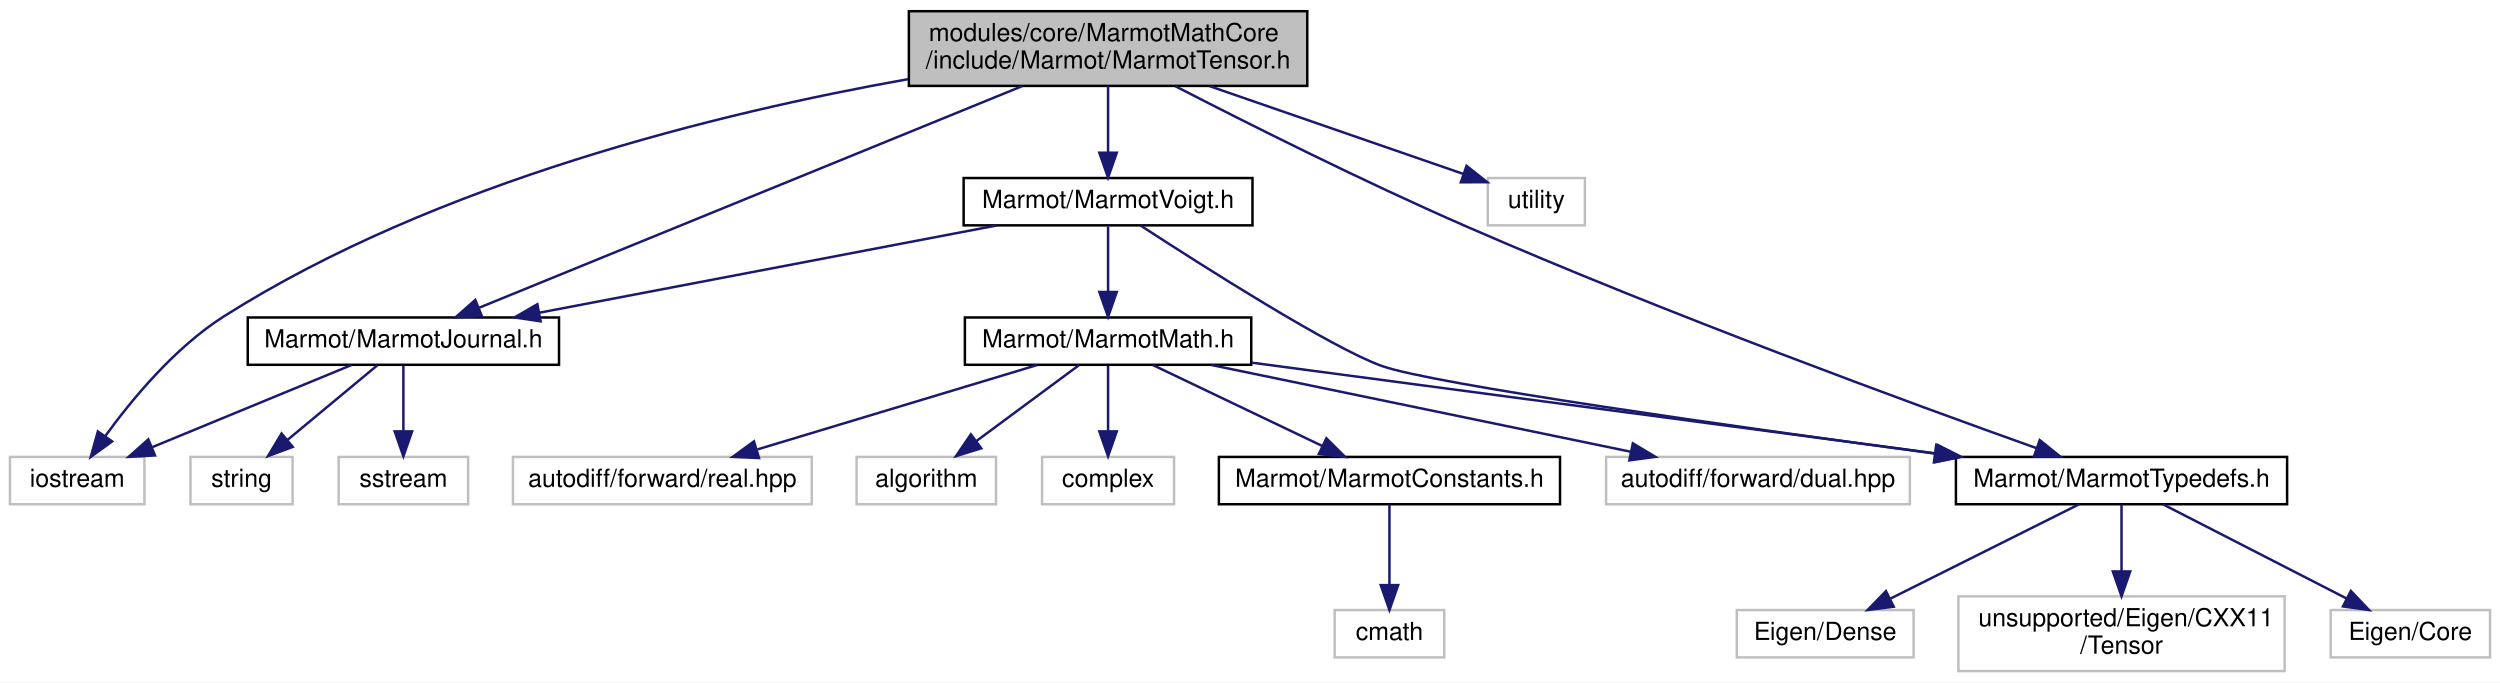
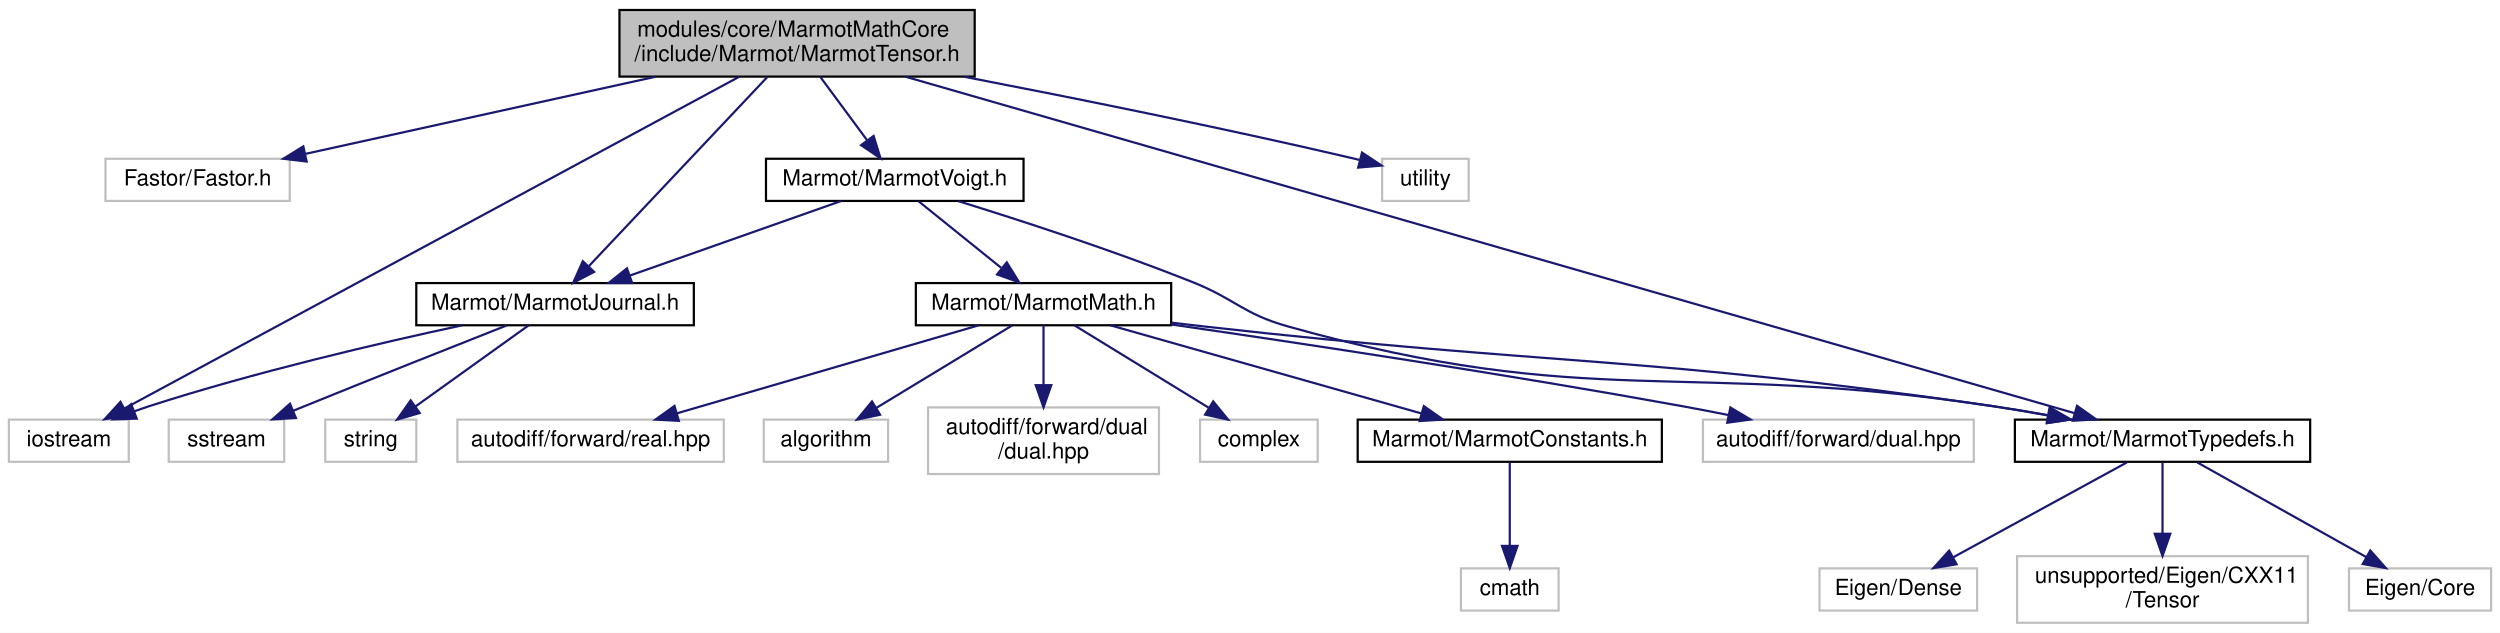
- <svg xmlns="http://www.w3.org/2000/svg" xmlns:xlink="http://www.w3.org/1999/xlink" width="1004pt" height="274pt" viewBox="0.00 0.00 1004.00 274.00">
-   <g id="graph0" class="graph" transform="scale(1 1) rotate(0) translate(4 270)">
-     <polygon fill="white" stroke="transparent" points="-4,4 -4,-270 1000,-270 1000,4 -4,4" />
+ <svg xmlns="http://www.w3.org/2000/svg" xmlns:xlink="http://www.w3.org/1999/xlink" width="1126pt" height="285pt" viewBox="0.00 0.00 1126.00 285.00">
+   <g id="graph0" class="graph" transform="scale(1 1) rotate(0) translate(4 281)">
+     <polygon fill="white" stroke="transparent" points="-4,4 -4,-281 1122,-281 1122,4 -4,4" />
    <g id="node1" class="node">
      <g id="a_node1">
        <a xlink:title=" ">
-           <polygon fill="#bfbfbf" stroke="black" points="361,-235.5 361,-265.5 521,-265.5 521,-235.5 361,-235.5" />
-           <text text-anchor="start" x="369" y="-253.5" font-family="Helvetica,sans-Serif" font-size="10.00">modules/core/MarmotMathCore</text>
-           <text text-anchor="middle" x="441" y="-242.5" font-family="Helvetica,sans-Serif" font-size="10.00">/include/Marmot/MarmotTensor.h</text>
+           <polygon fill="#bfbfbf" stroke="black" points="275,-246.5 275,-276.5 435,-276.5 435,-246.5 275,-246.5" />
+           <text text-anchor="start" x="283" y="-264.5" font-family="Helvetica,sans-Serif" font-size="10.00">modules/core/MarmotMathCore</text>
+           <text text-anchor="middle" x="355" y="-253.5" font-family="Helvetica,sans-Serif" font-size="10.00">/include/Marmot/MarmotTensor.h</text>
        </a>
      </g>
    </g>
    <g id="node2" class="node">
      <g id="a_node2">
-         <a xlink:href="MarmotJournal_8h.html" target="_top" xlink:title=" ">
-           <polygon fill="white" stroke="black" points="95.5,-123.5 95.5,-142.5 220.5,-142.5 220.5,-123.5 95.5,-123.5" />
-           <text text-anchor="middle" x="158" y="-130.5" font-family="Helvetica,sans-Serif" font-size="10.00">Marmot/MarmotJournal.h</text>
+         <a xlink:title=" ">
+           <polygon fill="white" stroke="#bfbfbf" points="43.5,-190.5 43.5,-209.5 126.5,-209.5 126.5,-190.5 43.5,-190.5" />
+           <text text-anchor="middle" x="85" y="-197.5" font-family="Helvetica,sans-Serif" font-size="10.00">Fastor/Fastor.h</text>
        </a>
      </g>
    </g>
    <g id="edge1" class="edge">
-       <path fill="none" stroke="midnightblue" d="M406.58,-235.45C350.81,-212.69 241.6,-168.12 188.47,-146.44" />
-       <polygon fill="midnightblue" stroke="midnightblue" points="189.51,-143.08 178.93,-142.54 186.87,-149.56 189.51,-143.08" />
+       <path fill="none" stroke="midnightblue" d="M291.36,-246.47C243.05,-235.83 177.63,-221.41 133.51,-211.69" />
+       <polygon fill="midnightblue" stroke="midnightblue" points="134.12,-208.24 123.6,-209.51 132.61,-215.08 134.12,-208.24" />
    </g>
    <g id="node3" class="node">
      <g id="a_node3">
-         <a xlink:title=" ">
-           <polygon fill="white" stroke="#bfbfbf" points="0,-67.5 0,-86.5 54,-86.5 54,-67.5 0,-67.5" />
-           <text text-anchor="middle" x="27" y="-74.5" font-family="Helvetica,sans-Serif" font-size="10.00">iostream</text>
-         </a>
-       </g>
-     </g>
-     <g id="edge20" class="edge">
-       <path fill="none" stroke="midnightblue" d="M360.72,-238.22C285.17,-224.78 171.21,-196.97 86,-143 66.17,-130.44 48.84,-109.46 38.19,-94.74" />
-       <polygon fill="midnightblue" stroke="midnightblue" points="41.04,-92.72 32.45,-86.52 35.3,-96.72 41.04,-92.72" />
+         <a xlink:href="MarmotJournal_8h.html" target="_top" xlink:title=" ">
+           <polygon fill="white" stroke="black" points="183.5,-134.5 183.5,-153.5 308.5,-153.5 308.5,-134.5 183.5,-134.5" />
+           <text text-anchor="middle" x="246" y="-141.5" font-family="Helvetica,sans-Serif" font-size="10.00">Marmot/MarmotJournal.h</text>
+         </a>
+       </g>
+     </g>
+     <g id="edge2" class="edge">
+       <path fill="none" stroke="midnightblue" d="M341.63,-246.34C321.28,-224.77 282.63,-183.81 261.22,-161.13" />
+       <polygon fill="midnightblue" stroke="midnightblue" points="263.59,-158.54 254.18,-153.67 258.5,-163.34 263.59,-158.54" />
+     </g>
+     <g id="node4" class="node">
+       <g id="a_node4">
+         <a xlink:title=" ">
+           <polygon fill="white" stroke="#bfbfbf" points="0,-73 0,-92 54,-92 54,-73 0,-73" />
+           <text text-anchor="middle" x="27" y="-80" font-family="Helvetica,sans-Serif" font-size="10.00">iostream</text>
+         </a>
+       </g>
+     </g>
+     <g id="edge22" class="edge">
+       <path fill="none" stroke="midnightblue" d="M328.99,-246.46C267.29,-213.17 112.7,-129.75 52.02,-97" />
+       <polygon fill="midnightblue" stroke="midnightblue" points="53.57,-93.86 43.11,-92.19 50.25,-100.02 53.57,-93.86" />
+     </g>
+     <g id="node7" class="node">
+       <g id="a_node7">
+         <a xlink:href="MarmotTypedefs_8h.html" target="_top" xlink:title=" ">
+           <polygon fill="white" stroke="black" points="903.5,-73 903.5,-92 1036.5,-92 1036.5,-73 903.5,-73" />
+           <text text-anchor="middle" x="970" y="-80" font-family="Helvetica,sans-Serif" font-size="10.00">Marmot/MarmotTypedefs.h</text>
+         </a>
+       </g>
+     </g>
+     <g id="edge6" class="edge">
+       <path fill="none" stroke="midnightblue" d="M403.77,-246.46C521.98,-212.44 822,-126.09 930.27,-94.93" />
+       <polygon fill="midnightblue" stroke="midnightblue" points="931.5,-98.22 940.14,-92.09 929.56,-91.5 931.5,-98.22" />
+     </g>
+     <g id="node11" class="node">
+       <g id="a_node11">
+         <a xlink:href="MarmotVoigt_8h.html" target="_top" xlink:title=" ">
+           <polygon fill="white" stroke="black" points="341,-190.5 341,-209.5 457,-209.5 457,-190.5 341,-190.5" />
+           <text text-anchor="middle" x="399" y="-197.5" font-family="Helvetica,sans-Serif" font-size="10.00">Marmot/MarmotVoigt.h</text>
+         </a>
+       </g>
+     </g>
+     <g id="edge10" class="edge">
+       <path fill="none" stroke="midnightblue" d="M365.43,-246.4C371.76,-237.84 379.87,-226.87 386.53,-217.86" />
+       <polygon fill="midnightblue" stroke="midnightblue" points="389.47,-219.78 392.6,-209.66 383.84,-215.62 389.47,-219.78" />
+     </g>
+     <g id="node20" class="node">
+       <g id="a_node20">
+         <a xlink:title=" ">
+           <polygon fill="white" stroke="#bfbfbf" points="618.5,-190.5 618.5,-209.5 657.5,-209.5 657.5,-190.5 618.5,-190.5" />
+           <text text-anchor="middle" x="638" y="-197.5" font-family="Helvetica,sans-Serif" font-size="10.00">utility</text>
+         </a>
+       </g>
+     </g>
+     <g id="edge23" class="edge">
+       <path fill="none" stroke="midnightblue" d="M430.16,-246.45C479.69,-236.89 545.91,-223.57 604,-210 605.45,-209.66 606.93,-209.31 608.43,-208.94" />
+       <polygon fill="midnightblue" stroke="midnightblue" points="609.45,-212.29 618.27,-206.43 607.72,-205.51 609.45,-212.29" />
+     </g>
+     <g id="edge3" class="edge">
+       <path fill="none" stroke="midnightblue" d="M204.1,-134.47C166.7,-126.44 110.64,-113.37 63,-98 60.86,-97.31 58.67,-96.56 56.48,-95.76" />
+       <polygon fill="midnightblue" stroke="midnightblue" points="57.59,-92.44 47,-92.14 55.09,-98.98 57.59,-92.44" />
+     </g>
+     <g id="node5" class="node">
+       <g id="a_node5">
+         <a xlink:title=" ">
+           <polygon fill="white" stroke="#bfbfbf" points="72,-73 72,-92 124,-92 124,-73 72,-73" />
+           <text text-anchor="middle" x="98" y="-80" font-family="Helvetica,sans-Serif" font-size="10.00">sstream</text>
+         </a>
+       </g>
+     </g>
+     <g id="edge4" class="edge">
+       <path fill="none" stroke="midnightblue" d="M224.3,-134.46C201.53,-125.48 164.69,-110.87 133,-98 131.41,-97.35 129.78,-96.69 128.13,-96.01" />
+       <polygon fill="midnightblue" stroke="midnightblue" points="129.29,-92.71 118.71,-92.13 126.62,-99.18 129.29,-92.71" />
    </g>
    <g id="node6" class="node">
      <g id="a_node6">
-         <a xlink:href="MarmotTypedefs_8h.html" target="_top" xlink:title=" ">
-           <polygon fill="white" stroke="black" points="781.5,-67.5 781.5,-86.5 914.5,-86.5 914.5,-67.5 781.5,-67.5" />
-           <text text-anchor="middle" x="848" y="-74.5" font-family="Helvetica,sans-Serif" font-size="10.00">Marmot/MarmotTypedefs.h</text>
+         <a xlink:title=" ">
+           <polygon fill="white" stroke="#bfbfbf" points="142.5,-73 142.5,-92 183.5,-92 183.5,-73 142.5,-73" />
+           <text text-anchor="middle" x="163" y="-80" font-family="Helvetica,sans-Serif" font-size="10.00">string</text>
        </a>
      </g>
    </g>
    <g id="edge5" class="edge">
-       <path fill="none" stroke="midnightblue" d="M468,-235.39C496.69,-220.61 543.53,-197.07 585,-179 665.92,-143.74 763.45,-108 813.96,-89.98" />
-       <polygon fill="midnightblue" stroke="midnightblue" points="815.17,-93.26 823.41,-86.62 812.82,-86.67 815.17,-93.26" />
+       <path fill="none" stroke="midnightblue" d="M234.11,-134.48C220.8,-124.93 199,-109.31 183.04,-97.87" />
+       <polygon fill="midnightblue" stroke="midnightblue" points="185.04,-94.99 174.87,-92.01 180.96,-100.68 185.04,-94.99" />
+     </g>
+     <g id="node8" class="node">
+       <g id="a_node8">
+         <a xlink:title=" ">
+           <polygon fill="white" stroke="#bfbfbf" points="1054,-6 1054,-25 1118,-25 1118,-6 1054,-6" />
+           <text text-anchor="middle" x="1086" y="-13" font-family="Helvetica,sans-Serif" font-size="10.00">Eigen/Core</text>
+         </a>
+       </g>
+     </g>
+     <g id="edge7" class="edge">
+       <path fill="none" stroke="midnightblue" d="M985.64,-72.73C1005.21,-61.77 1038.92,-42.88 1061.82,-30.05" />
+       <polygon fill="midnightblue" stroke="midnightblue" points="1063.59,-33.07 1070.6,-25.13 1060.17,-26.96 1063.59,-33.07" />
+     </g>
+     <g id="node9" class="node">
+       <g id="a_node9">
+         <a xlink:title=" ">
+           <polygon fill="white" stroke="#bfbfbf" points="815.5,-6 815.5,-25 886.5,-25 886.5,-6 815.5,-6" />
+           <text text-anchor="middle" x="851" y="-13" font-family="Helvetica,sans-Serif" font-size="10.00">Eigen/Dense</text>
+         </a>
+       </g>
+     </g>
+     <g id="edge8" class="edge">
+       <path fill="none" stroke="midnightblue" d="M953.95,-72.73C933.88,-61.77 899.3,-42.88 875.81,-30.05" />
+       <polygon fill="midnightblue" stroke="midnightblue" points="877.25,-26.85 866.79,-25.13 873.89,-32.99 877.25,-26.85" />
    </g>
    <g id="node10" class="node">
      <g id="a_node10">
-         <a xlink:href="MarmotVoigt_8h.html" target="_top" xlink:title=" ">
-           <polygon fill="white" stroke="black" points="383,-179.5 383,-198.5 499,-198.5 499,-179.5 383,-179.5" />
-           <text text-anchor="middle" x="441" y="-186.5" font-family="Helvetica,sans-Serif" font-size="10.00">Marmot/MarmotVoigt.h</text>
+         <a xlink:title=" ">
+           <polygon fill="white" stroke="#bfbfbf" points="904.5,-0.5 904.5,-30.5 1035.5,-30.5 1035.5,-0.5 904.5,-0.5" />
+           <text text-anchor="start" x="912.5" y="-18.5" font-family="Helvetica,sans-Serif" font-size="10.00">unsupported/Eigen/CXX11</text>
+           <text text-anchor="middle" x="970" y="-7.5" font-family="Helvetica,sans-Serif" font-size="10.00">/Tensor</text>
        </a>
      </g>
    </g>
    <g id="edge9" class="edge">
-       <path fill="none" stroke="midnightblue" d="M441,-235.4C441,-227.47 441,-217.46 441,-208.86" />
-       <polygon fill="midnightblue" stroke="midnightblue" points="444.5,-208.66 441,-198.66 437.5,-208.66 444.5,-208.66" />
+       <path fill="none" stroke="midnightblue" d="M970,-72.73C970,-64.54 970,-51.92 970,-40.71" />
+       <polygon fill="midnightblue" stroke="midnightblue" points="973.5,-40.59 970,-30.59 966.5,-40.59 973.5,-40.59" />
+     </g>
+     <g id="edge11" class="edge">
+       <path fill="none" stroke="midnightblue" d="M374.76,-190.44C349.13,-181.4 308.51,-167.06 279.76,-156.92" />
+       <polygon fill="midnightblue" stroke="midnightblue" points="280.72,-153.54 270.13,-153.52 278.39,-160.15 280.72,-153.54" />
+     </g>
+     <g id="edge21" class="edge">
+       <path fill="none" stroke="midnightblue" d="M427.56,-190.42C454.92,-181.97 497.21,-168.28 533,-154 552.58,-146.19 555.71,-139.7 576,-134 712.93,-95.51 753.37,-119.34 894,-98 901.84,-96.81 910.11,-95.4 918.2,-93.93" />
+       <polygon fill="midnightblue" stroke="midnightblue" points="919.1,-97.32 928.29,-92.05 917.81,-90.44 919.1,-97.32" />
+     </g>
+     <g id="node12" class="node">
+       <g id="a_node12">
+         <a xlink:href="MarmotMath_8h.html" target="_top" xlink:title=" ">
+           <polygon fill="white" stroke="black" points="408.5,-134.5 408.5,-153.5 523.5,-153.5 523.5,-134.5 408.5,-134.5" />
+           <text text-anchor="middle" x="466" y="-141.5" font-family="Helvetica,sans-Serif" font-size="10.00">Marmot/MarmotMath.h</text>
+         </a>
+       </g>
+     </g>
+     <g id="edge12" class="edge">
+       <path fill="none" stroke="midnightblue" d="M409.76,-190.32C419.77,-182.26 434.89,-170.08 446.93,-160.37" />
+       <polygon fill="midnightblue" stroke="midnightblue" points="449.45,-162.83 455.04,-153.83 445.06,-157.38 449.45,-162.83" />
+     </g>
+     <g id="edge15" class="edge">
+       <path fill="none" stroke="midnightblue" d="M523.75,-135.66C528.57,-135.08 533.37,-134.52 538,-134 696.02,-116.14 736.63,-120.92 894,-98 902.03,-96.83 910.51,-95.4 918.77,-93.91" />
+       <polygon fill="midnightblue" stroke="midnightblue" points="919.5,-97.33 928.7,-92.06 918.22,-90.45 919.5,-97.33" />
+     </g>
+     <g id="node13" class="node">
+       <g id="a_node13">
+         <a xlink:href="MarmotConstants_8h.html" target="_top" xlink:title=" ">
+           <polygon fill="white" stroke="black" points="607.5,-73 607.5,-92 744.5,-92 744.5,-73 607.5,-73" />
+           <text text-anchor="middle" x="676" y="-80" font-family="Helvetica,sans-Serif" font-size="10.00">Marmot/MarmotConstants.h</text>
+         </a>
+       </g>
+     </g>
+     <g id="edge13" class="edge">
+       <path fill="none" stroke="midnightblue" d="M496.09,-134.48C532.89,-124.05 595.31,-106.36 636.09,-94.81" />
+       <polygon fill="midnightblue" stroke="midnightblue" points="637.3,-98.1 645.97,-92.01 635.39,-91.37 637.3,-98.1" />
+     </g>
+     <g id="node15" class="node">
+       <g id="a_node15">
+         <a xlink:title=" ">
+           <polygon fill="white" stroke="#bfbfbf" points="763,-73 763,-92 885,-92 885,-73 763,-73" />
+           <text text-anchor="middle" x="824" y="-80" font-family="Helvetica,sans-Serif" font-size="10.00">autodiff/forward/dual.hpp</text>
+         </a>
+       </g>
+     </g>
+     <g id="edge16" class="edge">
+       <path fill="none" stroke="midnightblue" d="M523.52,-134.86C581.75,-126.43 674.33,-112.47 754,-98 760.65,-96.79 767.63,-95.44 774.51,-94.07" />
+       <polygon fill="midnightblue" stroke="midnightblue" points="775.35,-97.47 784.46,-92.05 773.96,-90.61 775.35,-97.47" />
+     </g>
+     <g id="node16" class="node">
+       <g id="a_node16">
+         <a xlink:title=" ">
+           <polygon fill="white" stroke="#bfbfbf" points="202,-73 202,-92 322,-92 322,-73 202,-73" />
+           <text text-anchor="middle" x="262" y="-80" font-family="Helvetica,sans-Serif" font-size="10.00">autodiff/forward/real.hpp</text>
+         </a>
+       </g>
+     </g>
+     <g id="edge17" class="edge">
+       <path fill="none" stroke="midnightblue" d="M436.77,-134.48C401.1,-124.07 340.64,-106.44 301.02,-94.88" />
+       <polygon fill="midnightblue" stroke="midnightblue" points="301.75,-91.45 291.17,-92.01 299.79,-98.17 301.75,-91.45" />
+     </g>
+     <g id="node17" class="node">
+       <g id="a_node17">
+         <a xlink:title=" ">
+           <polygon fill="white" stroke="#bfbfbf" points="340,-73 340,-92 396,-92 396,-73 340,-73" />
+           <text text-anchor="middle" x="368" y="-80" font-family="Helvetica,sans-Serif" font-size="10.00">algorithm</text>
+         </a>
+       </g>
+     </g>
+     <g id="edge18" class="edge">
+       <path fill="none" stroke="midnightblue" d="M451.96,-134.48C435.95,-124.75 409.55,-108.73 390.63,-97.24" />
+       <polygon fill="midnightblue" stroke="midnightblue" points="392.38,-94.21 382.01,-92.01 388.75,-100.19 392.38,-94.21" />
    </g>
    <g id="node18" class="node">
      <g id="a_node18">
        <a xlink:title=" ">
-           <polygon fill="white" stroke="#bfbfbf" points="593.5,-179.5 593.5,-198.5 632.5,-198.5 632.5,-179.5 593.5,-179.5" />
-           <text text-anchor="middle" x="613" y="-186.5" font-family="Helvetica,sans-Serif" font-size="10.00">utility</text>
-         </a>
-       </g>
-     </g>
-     <g id="edge21" class="edge">
-       <path fill="none" stroke="midnightblue" d="M481.76,-235.4C513.08,-224.56 555.59,-209.86 583.64,-200.16" />
-       <polygon fill="midnightblue" stroke="midnightblue" points="584.96,-203.4 593.27,-196.83 582.67,-196.79 584.96,-203.4" />
-     </g>
-     <g id="edge2" class="edge">
-       <path fill="none" stroke="midnightblue" d="M137.24,-123.44C115.68,-114.56 81.74,-100.56 57.21,-90.45" />
-       <polygon fill="midnightblue" stroke="midnightblue" points="58.24,-87.09 47.66,-86.52 55.57,-93.56 58.24,-87.09" />
-     </g>
-     <g id="node4" class="node">
-       <g id="a_node4">
-         <a xlink:title=" ">
-           <polygon fill="white" stroke="#bfbfbf" points="132,-67.5 132,-86.5 184,-86.5 184,-67.5 132,-67.5" />
-           <text text-anchor="middle" x="158" y="-74.5" font-family="Helvetica,sans-Serif" font-size="10.00">sstream</text>
-         </a>
-       </g>
-     </g>
-     <g id="edge3" class="edge">
-       <path fill="none" stroke="midnightblue" d="M158,-123.08C158,-116.01 158,-105.86 158,-96.99" />
-       <polygon fill="midnightblue" stroke="midnightblue" points="161.5,-96.75 158,-86.75 154.5,-96.75 161.5,-96.75" />
-     </g>
-     <g id="node5" class="node">
-       <g id="a_node5">
-         <a xlink:title=" ">
-           <polygon fill="white" stroke="#bfbfbf" points="72.5,-67.5 72.5,-86.5 113.5,-86.5 113.5,-67.5 72.5,-67.5" />
-           <text text-anchor="middle" x="93" y="-74.5" font-family="Helvetica,sans-Serif" font-size="10.00">string</text>
-         </a>
-       </g>
-     </g>
-     <g id="edge4" class="edge">
-       <path fill="none" stroke="midnightblue" d="M147.56,-123.32C137.85,-115.26 123.18,-103.08 111.5,-93.37" />
-       <polygon fill="midnightblue" stroke="midnightblue" points="113.56,-90.53 103.63,-86.83 109.09,-95.92 113.56,-90.53" />
-     </g>
-     <g id="node7" class="node">
-       <g id="a_node7">
-         <a xlink:title=" ">
-           <polygon fill="white" stroke="#bfbfbf" points="932,-6 932,-25 996,-25 996,-6 932,-6" />
-           <text text-anchor="middle" x="964" y="-13" font-family="Helvetica,sans-Serif" font-size="10.00">Eigen/Core</text>
-         </a>
-       </g>
-     </g>
-     <g id="edge6" class="edge">
-       <path fill="none" stroke="midnightblue" d="M864.62,-67.48C883.92,-57.58 915.96,-41.14 938.43,-29.62" />
-       <polygon fill="midnightblue" stroke="midnightblue" points="940.11,-32.69 947.41,-25.01 936.92,-26.46 940.11,-32.69" />
-     </g>
-     <g id="node8" class="node">
-       <g id="a_node8">
-         <a xlink:title=" ">
-           <polygon fill="white" stroke="#bfbfbf" points="693.5,-6 693.5,-25 764.5,-25 764.5,-6 693.5,-6" />
-           <text text-anchor="middle" x="729" y="-13" font-family="Helvetica,sans-Serif" font-size="10.00">Eigen/Dense</text>
-         </a>
-       </g>
-     </g>
-     <g id="edge7" class="edge">
-       <path fill="none" stroke="midnightblue" d="M830.95,-67.48C811.16,-57.58 778.28,-41.14 755.23,-29.62" />
-       <polygon fill="midnightblue" stroke="midnightblue" points="756.53,-26.35 746.02,-25.01 753.4,-32.61 756.53,-26.35" />
-     </g>
-     <g id="node9" class="node">
-       <g id="a_node9">
-         <a xlink:title=" ">
-           <polygon fill="white" stroke="#bfbfbf" points="782.5,-0.5 782.5,-30.5 913.5,-30.5 913.5,-0.5 782.5,-0.5" />
-           <text text-anchor="start" x="790.5" y="-18.5" font-family="Helvetica,sans-Serif" font-size="10.00">unsupported/Eigen/CXX11</text>
-           <text text-anchor="middle" x="848" y="-7.5" font-family="Helvetica,sans-Serif" font-size="10.00">/Tensor</text>
-         </a>
-       </g>
-     </g>
-     <g id="edge8" class="edge">
-       <path fill="none" stroke="midnightblue" d="M848,-67.48C848,-60.47 848,-50.19 848,-40.7" />
-       <polygon fill="midnightblue" stroke="midnightblue" points="851.5,-40.52 848,-30.52 844.5,-40.52 851.5,-40.52" />
-     </g>
-     <g id="edge10" class="edge">
-       <path fill="none" stroke="midnightblue" d="M396.16,-179.44C346.38,-169.94 266.02,-154.61 212.61,-144.42" />
-       <polygon fill="midnightblue" stroke="midnightblue" points="213.11,-140.95 202.63,-142.52 211.8,-147.83 213.11,-140.95" />
+           <polygon fill="white" stroke="#bfbfbf" points="414,-67.5 414,-97.5 518,-97.5 518,-67.5 414,-67.5" />
+           <text text-anchor="start" x="422" y="-85.5" font-family="Helvetica,sans-Serif" font-size="10.00">autodiff/forward/dual</text>
+           <text text-anchor="middle" x="466" y="-74.5" font-family="Helvetica,sans-Serif" font-size="10.00">/dual.hpp</text>
+         </a>
+       </g>
    </g>
    <g id="edge19" class="edge">
-       <path fill="none" stroke="midnightblue" d="M454.04,-179.43C478.55,-163.48 530.83,-130.18 551,-123 571.52,-115.69 691.8,-98.75 772.86,-87.87" />
-       <polygon fill="midnightblue" stroke="midnightblue" points="773.58,-91.3 783.03,-86.5 772.65,-84.36 773.58,-91.3" />
-     </g>
-     <g id="node11" class="node">
-       <g id="a_node11">
-         <a xlink:href="MarmotMath_8h.html" target="_top" xlink:title=" ">
-           <polygon fill="white" stroke="black" points="383.5,-123.5 383.5,-142.5 498.5,-142.5 498.5,-123.5 383.5,-123.5" />
-           <text text-anchor="middle" x="441" y="-130.5" font-family="Helvetica,sans-Serif" font-size="10.00">Marmot/MarmotMath.h</text>
-         </a>
-       </g>
-     </g>
-     <g id="edge11" class="edge">
-       <path fill="none" stroke="midnightblue" d="M441,-179.08C441,-172.01 441,-161.86 441,-152.99" />
-       <polygon fill="midnightblue" stroke="midnightblue" points="444.5,-152.75 441,-142.75 437.5,-152.75 444.5,-152.75" />
-     </g>
-     <g id="edge14" class="edge">
-       <path fill="none" stroke="midnightblue" d="M498.88,-124.32C570.92,-114.76 694.09,-98.42 773.22,-87.92" />
-       <polygon fill="midnightblue" stroke="midnightblue" points="774.15,-91.33 783.6,-86.54 773.23,-84.39 774.15,-91.33" />
-     </g>
-     <g id="node12" class="node">
-       <g id="a_node12">
-         <a xlink:href="MarmotConstants_8h.html" target="_top" xlink:title=" ">
-           <polygon fill="white" stroke="black" points="485.5,-67.5 485.5,-86.5 622.5,-86.5 622.5,-67.5 485.5,-67.5" />
-           <text text-anchor="middle" x="554" y="-74.5" font-family="Helvetica,sans-Serif" font-size="10.00">Marmot/MarmotConstants.h</text>
-         </a>
-       </g>
-     </g>
-     <g id="edge12" class="edge">
-       <path fill="none" stroke="midnightblue" d="M458.91,-123.44C477.25,-114.68 506.01,-100.94 527.09,-90.86" />
-       <polygon fill="midnightblue" stroke="midnightblue" points="528.67,-93.99 536.18,-86.52 525.65,-87.67 528.67,-93.99" />
+       <path fill="none" stroke="midnightblue" d="M466,-134.48C466,-127.47 466,-117.19 466,-107.7" />
+       <polygon fill="midnightblue" stroke="midnightblue" points="469.5,-107.52 466,-97.52 462.5,-107.52 469.5,-107.52" />
+     </g>
+     <g id="node19" class="node">
+       <g id="a_node19">
+         <a xlink:title=" ">
+           <polygon fill="white" stroke="#bfbfbf" points="536.5,-73 536.5,-92 589.5,-92 589.5,-73 536.5,-73" />
+           <text text-anchor="middle" x="563" y="-80" font-family="Helvetica,sans-Serif" font-size="10.00">complex</text>
+         </a>
+       </g>
+     </g>
+     <g id="edge20" class="edge">
+       <path fill="none" stroke="midnightblue" d="M479.9,-134.48C495.67,-124.8 521.64,-108.87 540.35,-97.39" />
+       <polygon fill="midnightblue" stroke="midnightblue" points="542.43,-100.22 549.13,-92.01 538.77,-94.25 542.43,-100.22" />
    </g>
    <g id="node14" class="node">
      <g id="a_node14">
        <a xlink:title=" ">
-           <polygon fill="white" stroke="#bfbfbf" points="641,-67.5 641,-86.5 763,-86.5 763,-67.5 641,-67.5" />
-           <text text-anchor="middle" x="702" y="-74.5" font-family="Helvetica,sans-Serif" font-size="10.00">autodiff/forward/dual.hpp</text>
-         </a>
-       </g>
-     </g>
-     <g id="edge15" class="edge">
-       <path fill="none" stroke="midnightblue" d="M482.36,-123.44C528.08,-113.98 601.76,-98.74 651.02,-88.55" />
-       <polygon fill="midnightblue" stroke="midnightblue" points="651.75,-91.97 660.84,-86.52 650.34,-85.12 651.75,-91.97" />
-     </g>
-     <g id="node15" class="node">
-       <g id="a_node15">
-         <a xlink:title=" ">
-           <polygon fill="white" stroke="#bfbfbf" points="202,-67.5 202,-86.5 322,-86.5 322,-67.5 202,-67.5" />
-           <text text-anchor="middle" x="262" y="-74.5" font-family="Helvetica,sans-Serif" font-size="10.00">autodiff/forward/real.hpp</text>
-         </a>
-       </g>
-     </g>
-     <g id="edge16" class="edge">
-       <path fill="none" stroke="midnightblue" d="M412.64,-123.44C382.26,-114.28 333.89,-99.69 300.18,-89.52" />
-       <polygon fill="midnightblue" stroke="midnightblue" points="300.82,-86.05 290.23,-86.52 298.79,-92.76 300.82,-86.05" />
-     </g>
-     <g id="node16" class="node">
-       <g id="a_node16">
-         <a xlink:title=" ">
-           <polygon fill="white" stroke="#bfbfbf" points="340,-67.5 340,-86.5 396,-86.5 396,-67.5 340,-67.5" />
-           <text text-anchor="middle" x="368" y="-74.5" font-family="Helvetica,sans-Serif" font-size="10.00">algorithm</text>
-         </a>
-       </g>
-     </g>
-     <g id="edge17" class="edge">
-       <path fill="none" stroke="midnightblue" d="M429.27,-123.32C418.16,-115.11 401.26,-102.6 388.02,-92.81" />
-       <polygon fill="midnightblue" stroke="midnightblue" points="390.06,-89.97 379.94,-86.83 385.9,-95.59 390.06,-89.97" />
-     </g>
-     <g id="node17" class="node">
-       <g id="a_node17">
-         <a xlink:title=" ">
-           <polygon fill="white" stroke="#bfbfbf" points="414.5,-67.5 414.5,-86.5 467.5,-86.5 467.5,-67.5 414.5,-67.5" />
-           <text text-anchor="middle" x="441" y="-74.5" font-family="Helvetica,sans-Serif" font-size="10.00">complex</text>
-         </a>
-       </g>
-     </g>
-     <g id="edge18" class="edge">
-       <path fill="none" stroke="midnightblue" d="M441,-123.08C441,-116.01 441,-105.86 441,-96.99" />
-       <polygon fill="midnightblue" stroke="midnightblue" points="444.5,-96.75 441,-86.75 437.5,-96.75 444.5,-96.75" />
-     </g>
-     <g id="node13" class="node">
-       <g id="a_node13">
-         <a xlink:title=" ">
-           <polygon fill="white" stroke="#bfbfbf" points="532,-6 532,-25 576,-25 576,-6 532,-6" />
-           <text text-anchor="middle" x="554" y="-13" font-family="Helvetica,sans-Serif" font-size="10.00">cmath</text>
-         </a>
-       </g>
-     </g>
-     <g id="edge13" class="edge">
-       <path fill="none" stroke="midnightblue" d="M554,-67.48C554,-59.08 554,-45.98 554,-35.16" />
-       <polygon fill="midnightblue" stroke="midnightblue" points="557.5,-35.01 554,-25.01 550.5,-35.01 557.5,-35.01" />
+           <polygon fill="white" stroke="#bfbfbf" points="654,-6 654,-25 698,-25 698,-6 654,-6" />
+           <text text-anchor="middle" x="676" y="-13" font-family="Helvetica,sans-Serif" font-size="10.00">cmath</text>
+         </a>
+       </g>
+     </g>
+     <g id="edge14" class="edge">
+       <path fill="none" stroke="midnightblue" d="M676,-72.73C676,-63.18 676,-47.62 676,-35.28" />
+       <polygon fill="midnightblue" stroke="midnightblue" points="679.5,-35.13 676,-25.13 672.5,-35.13 679.5,-35.13" />
    </g>
  </g>
</svg>
